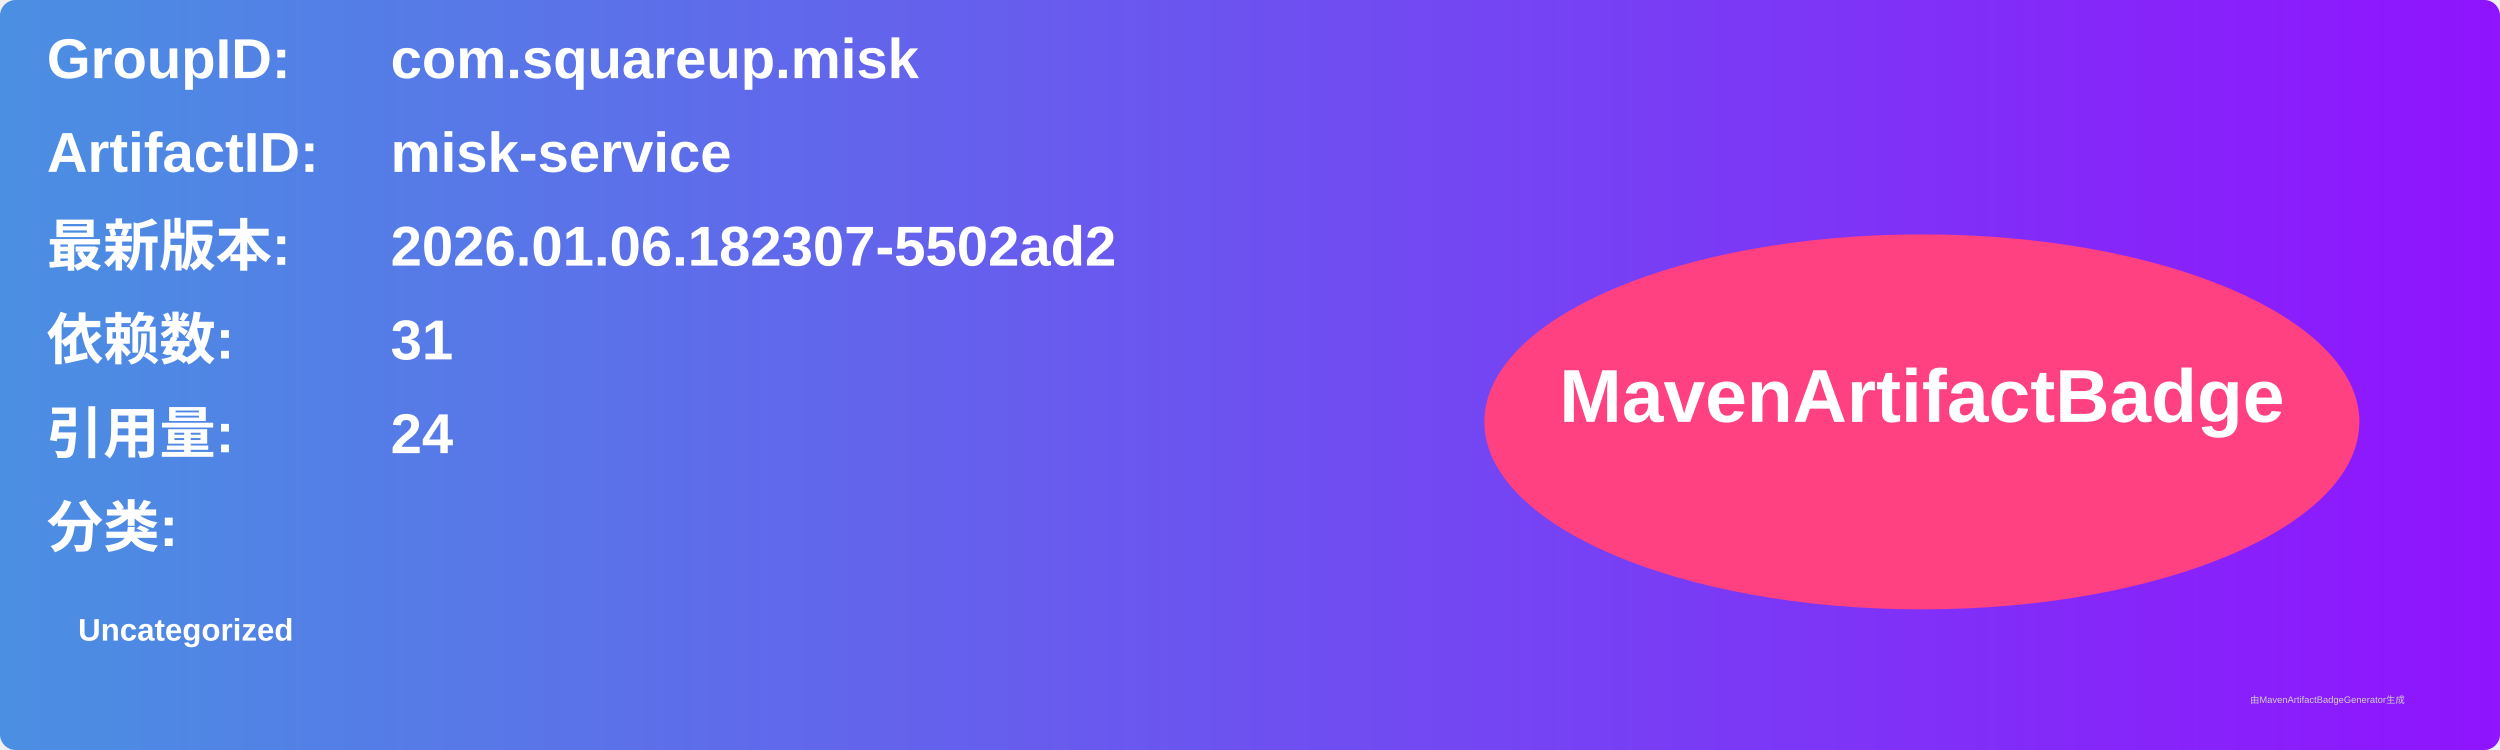
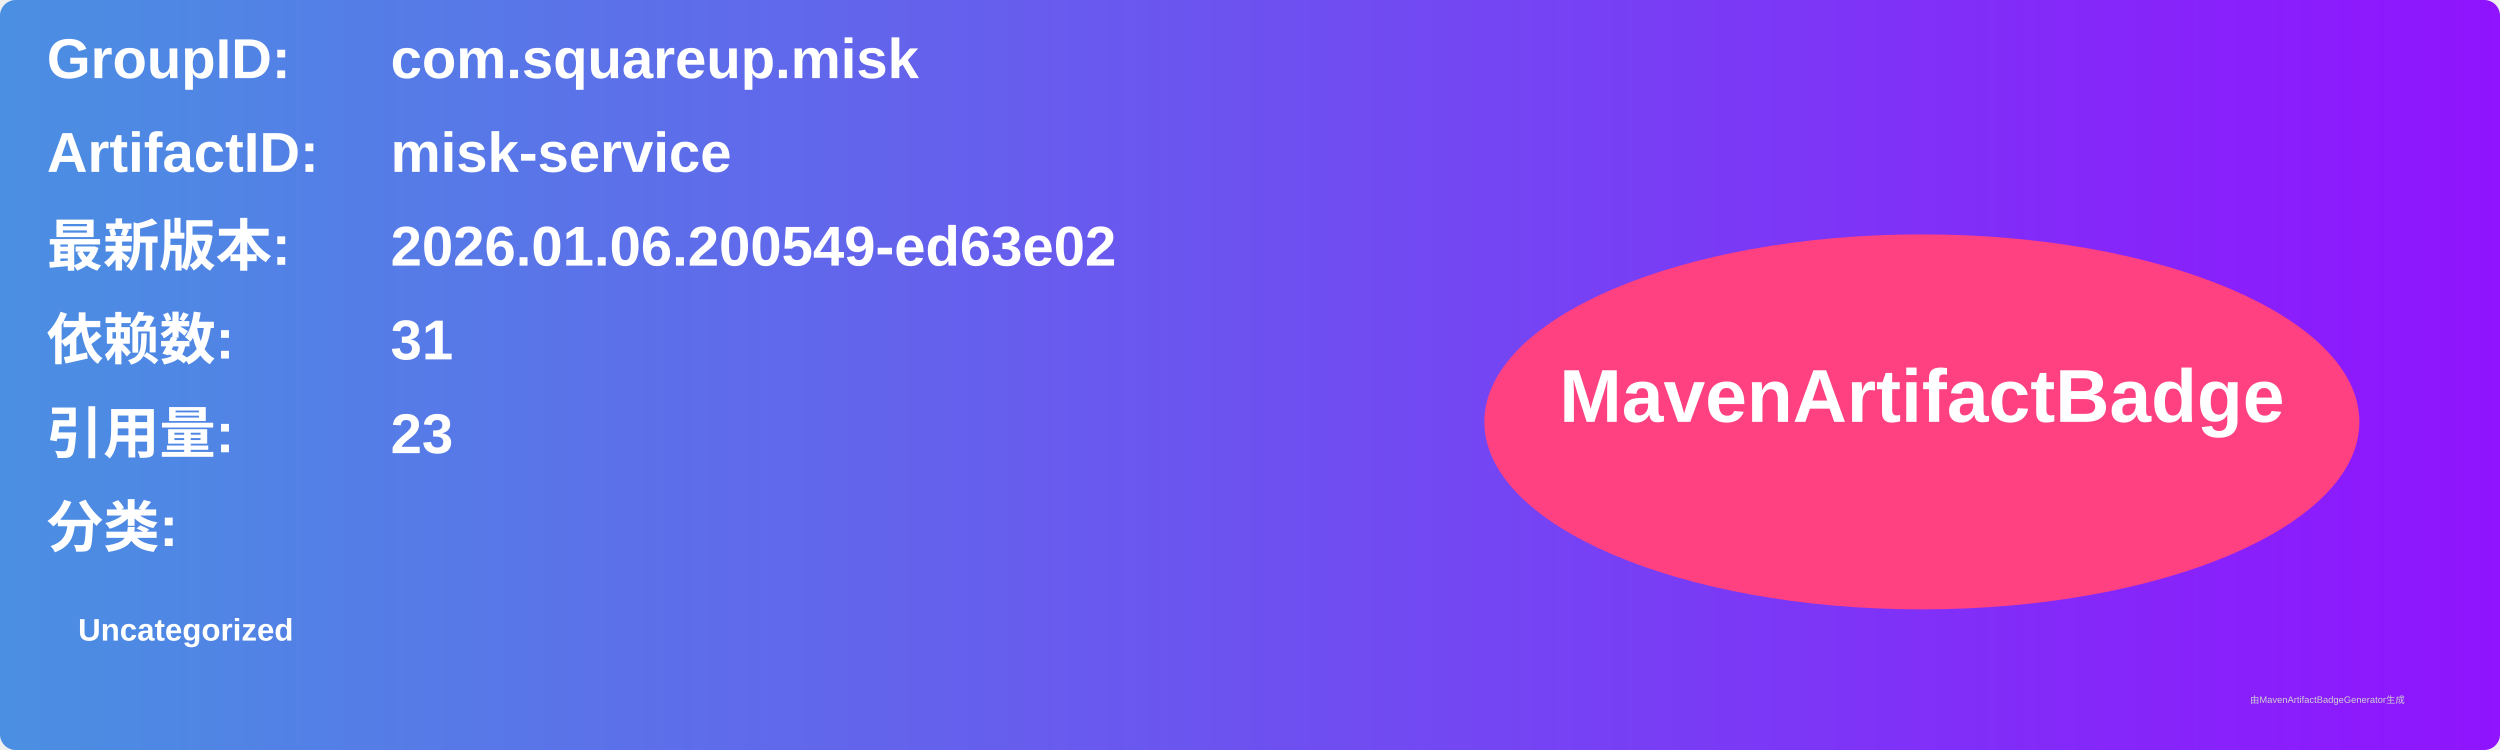
<svg xmlns="http://www.w3.org/2000/svg" width="800" height="240" viewBox="0 0 800 240">
  <linearGradient id="grad" x1="0%" y1="0%" x2="100%" y2="0%">
    <stop offset="0%" stop-color="#4a90e2" />
    <stop offset="100%" stop-color="#9013fe" />
  </linearGradient>
  <rect width="100%" height="100%" rx="5" ry="5" fill="url(#grad)" />
  <g transform="translate(15, 15)">
    <text x="0" y="10" font-family="Arial" font-size="18" fill="white" font-weight="bold" width="260">GroupID:</text>
    <text x="110" y="10" font-family="Arial" font-size="18" fill="white" font-weight="bold" width="460">com.squareup.misk</text>
    <text x="0" y="40" font-family="Arial" font-size="18" fill="white" font-weight="bold" width="260">ArtifactID:</text>
    <text x="110" y="40" font-family="Arial" font-size="18" fill="white" font-weight="bold" width="460">misk-service</text>
    <text x="0" y="70" font-family="Arial" font-size="18" fill="white" font-weight="bold">最新版本:</text>
    <text x="110" y="70" font-family="Arial" font-size="18" fill="white" font-weight="bold">
-       <tspan font-weight="bold">2026.01.06.182307-5502ad2</tspan>
+       <tspan font-weight="bold">2026.01.06.200549-ed63e02</tspan>
    </text>
    <text x="0" y="100" font-family="Arial" font-size="18" fill="white" font-weight="bold">依赖数: </text>
    <text x="110" y="100" font-family="Arial" font-size="18" fill="white">
      <tspan font-weight="bold">31</tspan>
    </text>
    <text x="0" y="130" font-family="Arial" font-size="18" fill="white" font-weight="bold">引用量: </text>
    <text x="110" y="130" font-family="Arial" font-size="18" fill="white">
-       <tspan font-weight="bold">24</tspan>
+       <tspan font-weight="bold">23</tspan>
    </text>
    <text x="0" y="160" font-family="Arial" font-size="18" fill="white" font-weight="bold">分类:</text>
    <text x="10" y="190" font-family="Arial" font-size="10" fill="white">
      <tspan font-weight="bold">Uncategorized</tspan>
    </text>
    <ellipse cx="600" cy="120" rx="140" ry="60" fill="#ff4081" />
    <text x="600" y="120" text-anchor="middle" font-family="Arial" font-size="24" fill="white" font-weight="bold">MavenArtifactBadge</text>
  </g>
  <text x="720" y="225" font-family="Arial" font-size="3" fill="#d0d0d0">由MavenArtifactBadgeGenerator生成</text>
</svg>
